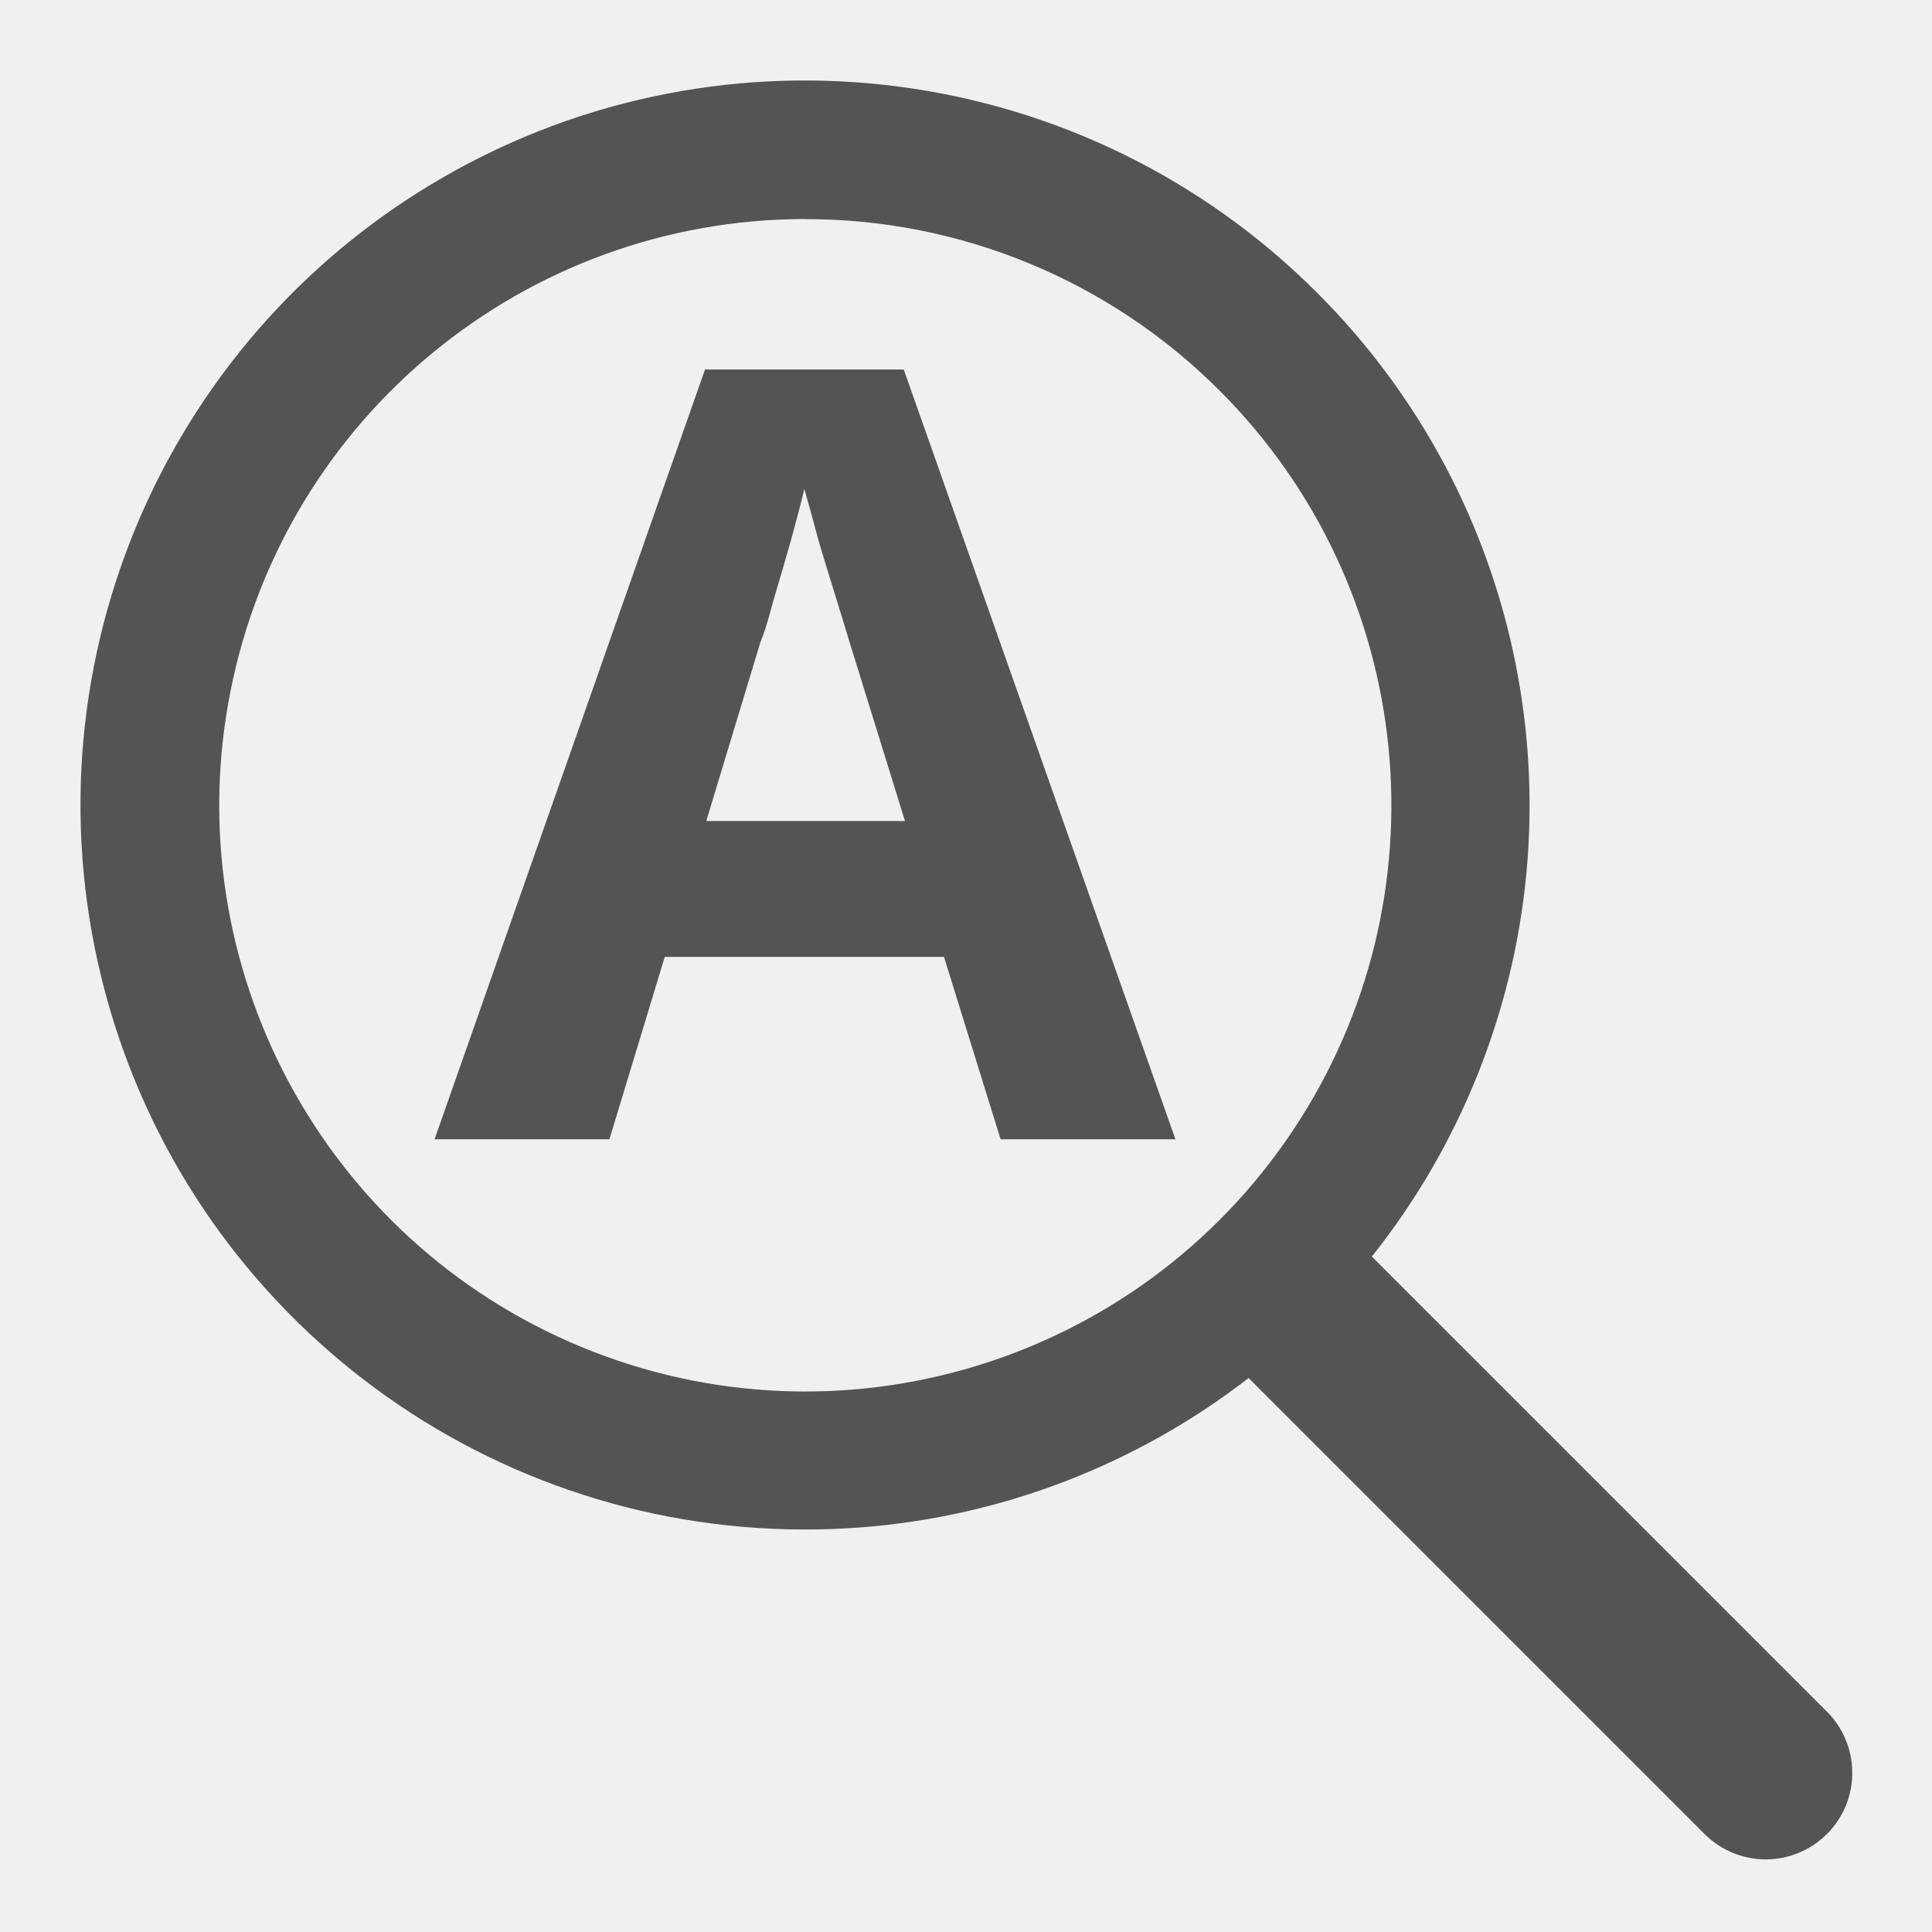
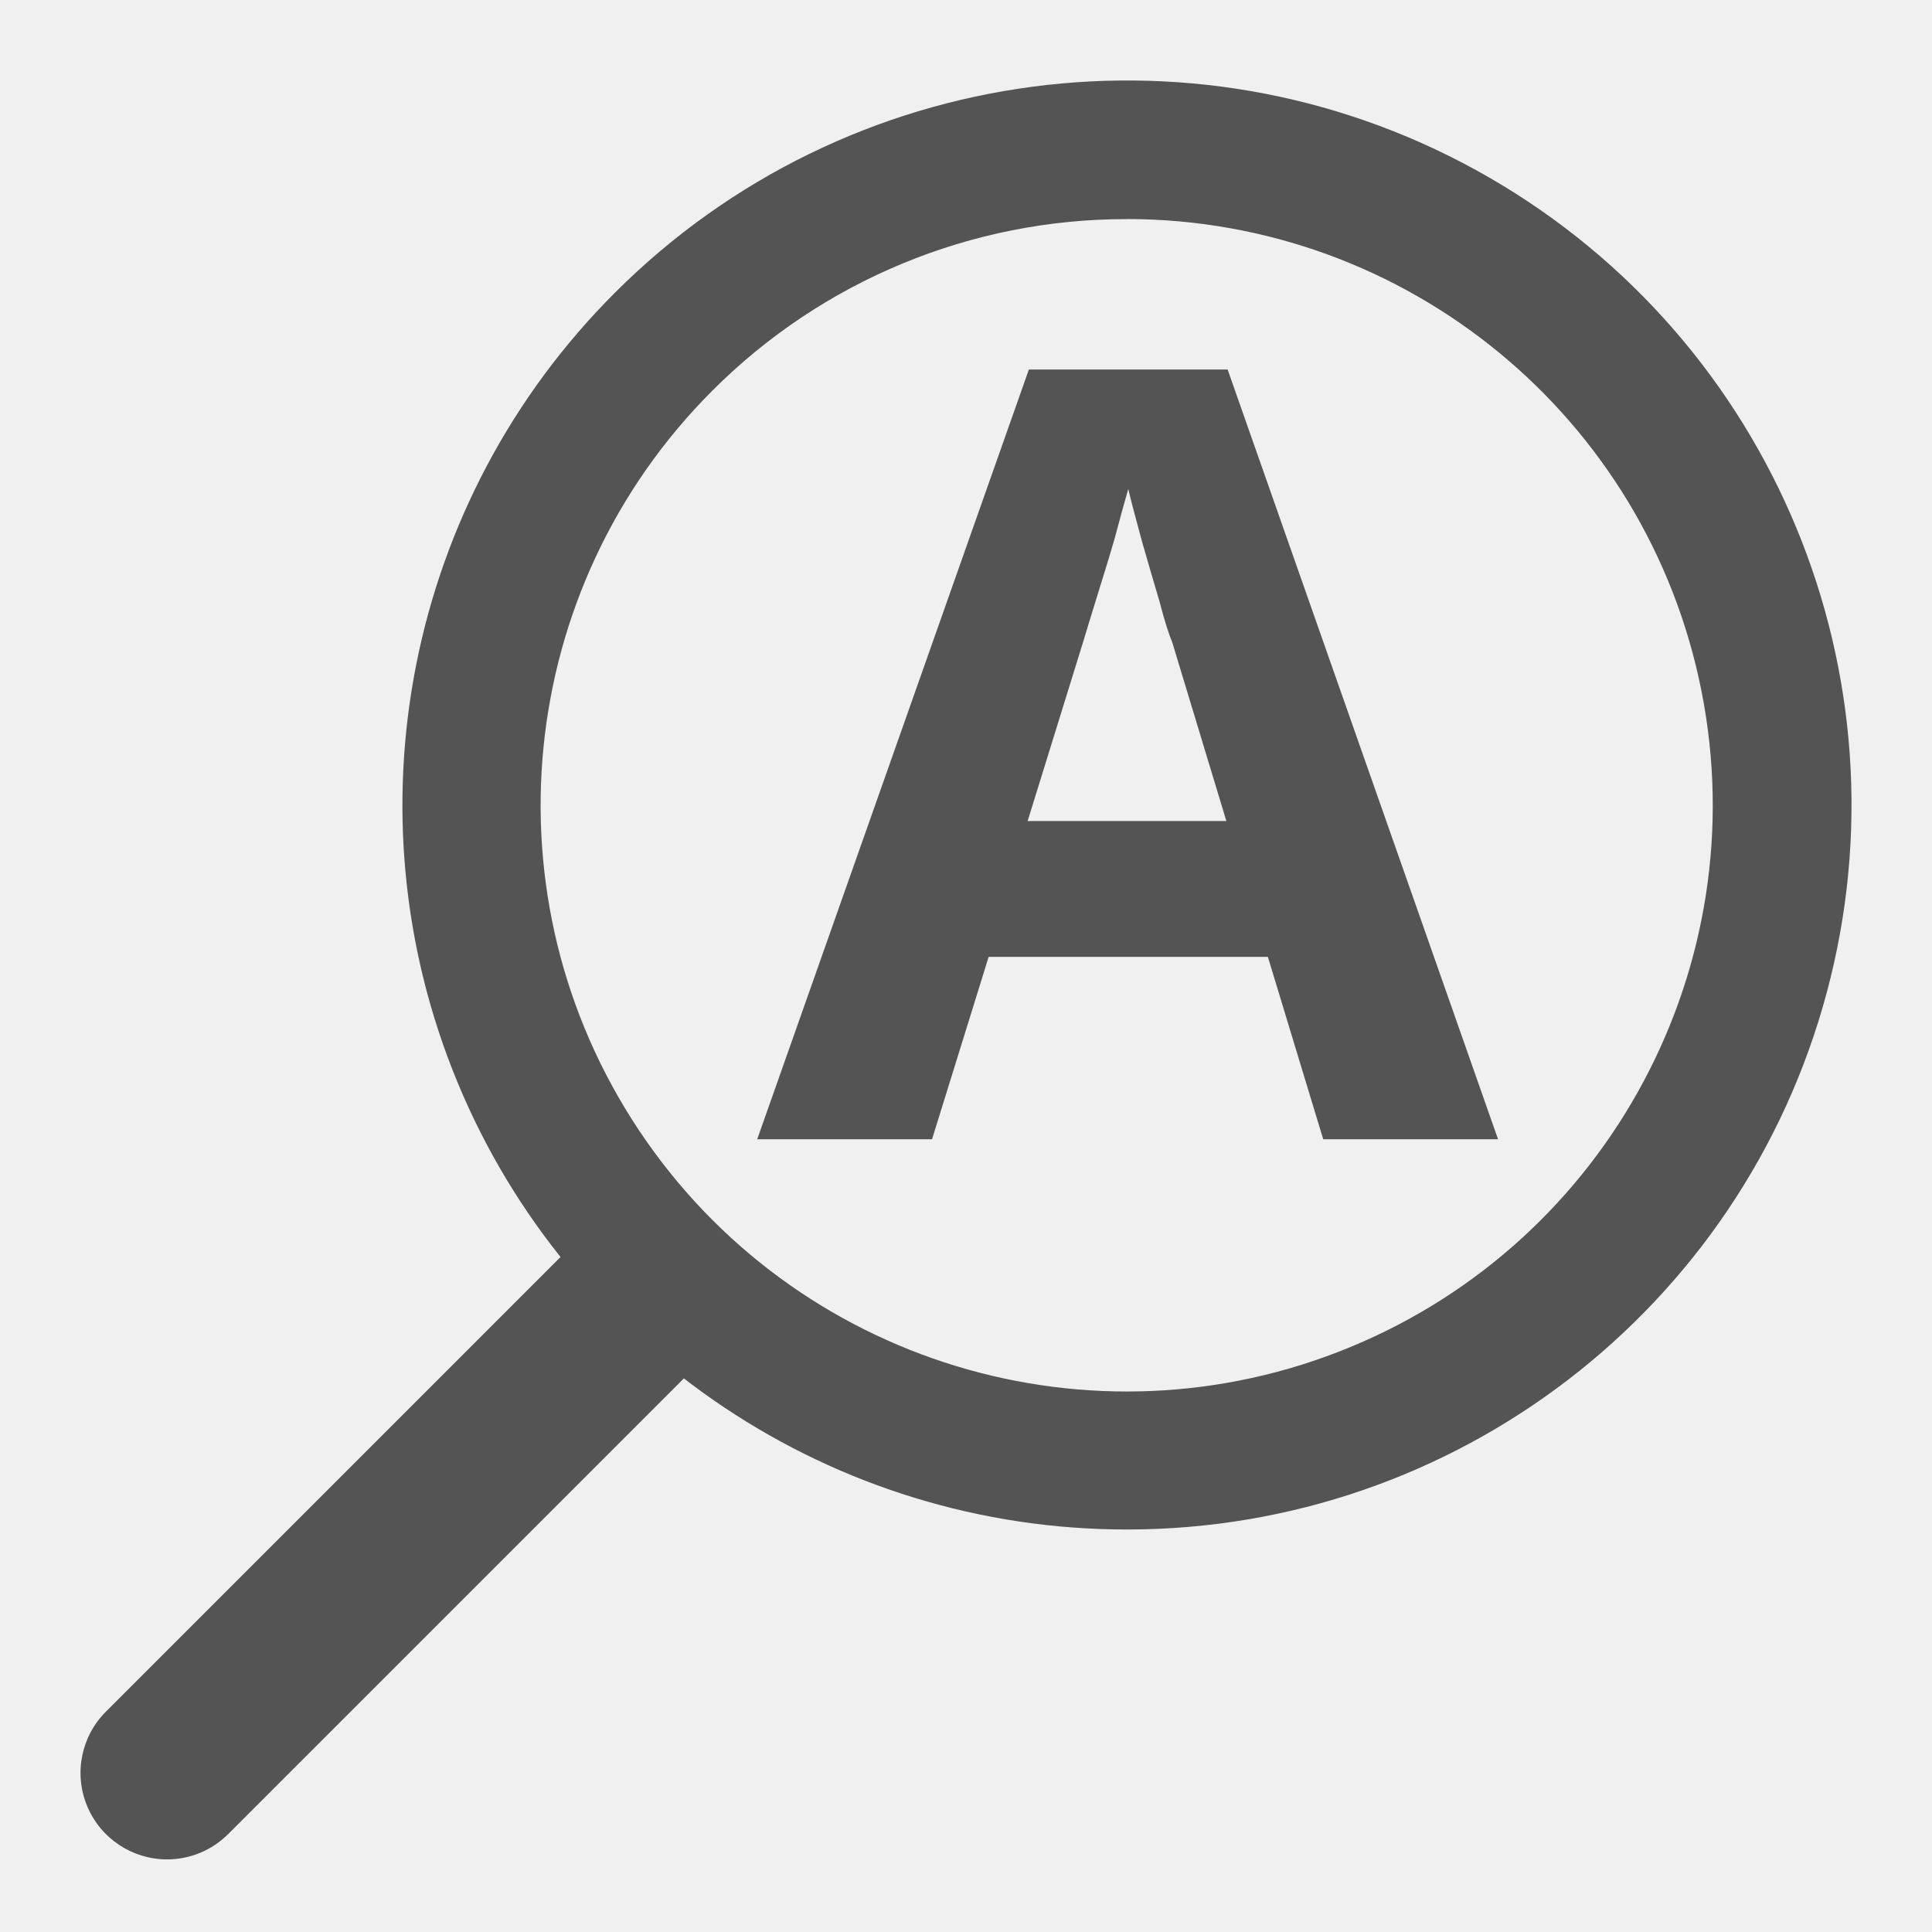
<svg xmlns="http://www.w3.org/2000/svg" id="Слой_1" data-name="Слой 1" viewBox="0 0 24 24" version="1.1">
  <defs id="defs117317">
    <style id="style117315">.cls-1{fill:#b9b9b9;}.cls-2{fill:#1a81c4;}.cls-3{fill:#bf2641;}.cls-4{fill:#bf2641;}.cls-5{fill:#fff;}</style>
  </defs>
-   <path class="cls-1" d="M 9.998,19 A 8.998,9 0 1 1 16.362,3.637 v 0 A 8.995,8.997 0 0 1 9.998,19 Z m 0,-16.279 A 7.28,7.282 0 1 0 15.149,4.851 7.261,7.263 0 0 0 9.998,2.722 Z" id="path160587" style="fill:#545454;stroke-width:1;stroke-miterlimit:4;stroke-dasharray:none" />
-   <path class="cls-1" d="M 21.935,23.098 A 1.072,1.072 0 0 1 21.175,22.783 l -6.177,-6.177 a 1.093,1.093 0 0 1 1.52,-1.52 l 6.177,6.177 a 1.075,1.075 0 0 1 -0.76,1.835 z" id="path160589" style="fill:#545454;stroke-width:1" />
-   <text xml:space="preserve" style="font-style:normal;font-weight:normal;font-size:13.333px;line-height:1.25;font-family:sans-serif;letter-spacing:0px;word-spacing:0px;fill:#000000;fill-opacity:1;stroke:none" x="5.4" y="14.151" id="text1577">
-     <tspan id="tspan1575" x="5.4" y="14.151" style="font-style:normal;font-variant:normal;font-weight:bold;font-stretch:normal;font-size:13.333px;font-family:'Noto Sans';-inkscape-font-specification:'Noto Sans Bold';fill:#545454;fill-opacity:1">A</tspan>
+   <path class="cls-1" d="M 14.002,19 A 8.998,9 0 1 0 7.638,3.637 v 0 a 8.995,8.997 0 0 0 6.364,15.363 z m 0,-16.279 A 7.28,7.282 0 1 1 8.851,4.851 7.261,7.263 0 0 1 14.002,2.722 Z" id="path160587" style="fill:#545454;stroke-width:1;stroke-miterlimit:4;stroke-dasharray:none" />
+   <path class="cls-1" d="m 2.075,23.098 a -1.072,1.072 0 0 0 0.76,-0.315 l 6.177,-6.177 a -1.093,1.093 0 0 0 -1.52,-1.52 l -6.177,6.177 a -1.075,1.075 0 0 0 0.76,1.835 z" id="path160589" style="fill:#545454;stroke-width:1" />
+   <text xml:space="preserve" style="font-style:normal;font-weight:normal;font-size:13.333px;line-height:1.25;font-family:sans-serif;letter-spacing:0px;word-spacing:0px;fill:#000000;fill-opacity:1;stroke:none" x="-18.61" y="14.151" id="text1577" transform="scale(-1,1)">
+     <tspan id="tspan1575" x="-18.61" y="14.151" style="font-style:normal;font-variant:normal;font-weight:bold;font-stretch:normal;font-size:13.333px;font-family:'Noto Sans';-inkscape-font-specification:'Noto Sans Bold';fill:#545454;fill-opacity:1">A</tspan>
  </text>
</svg>
